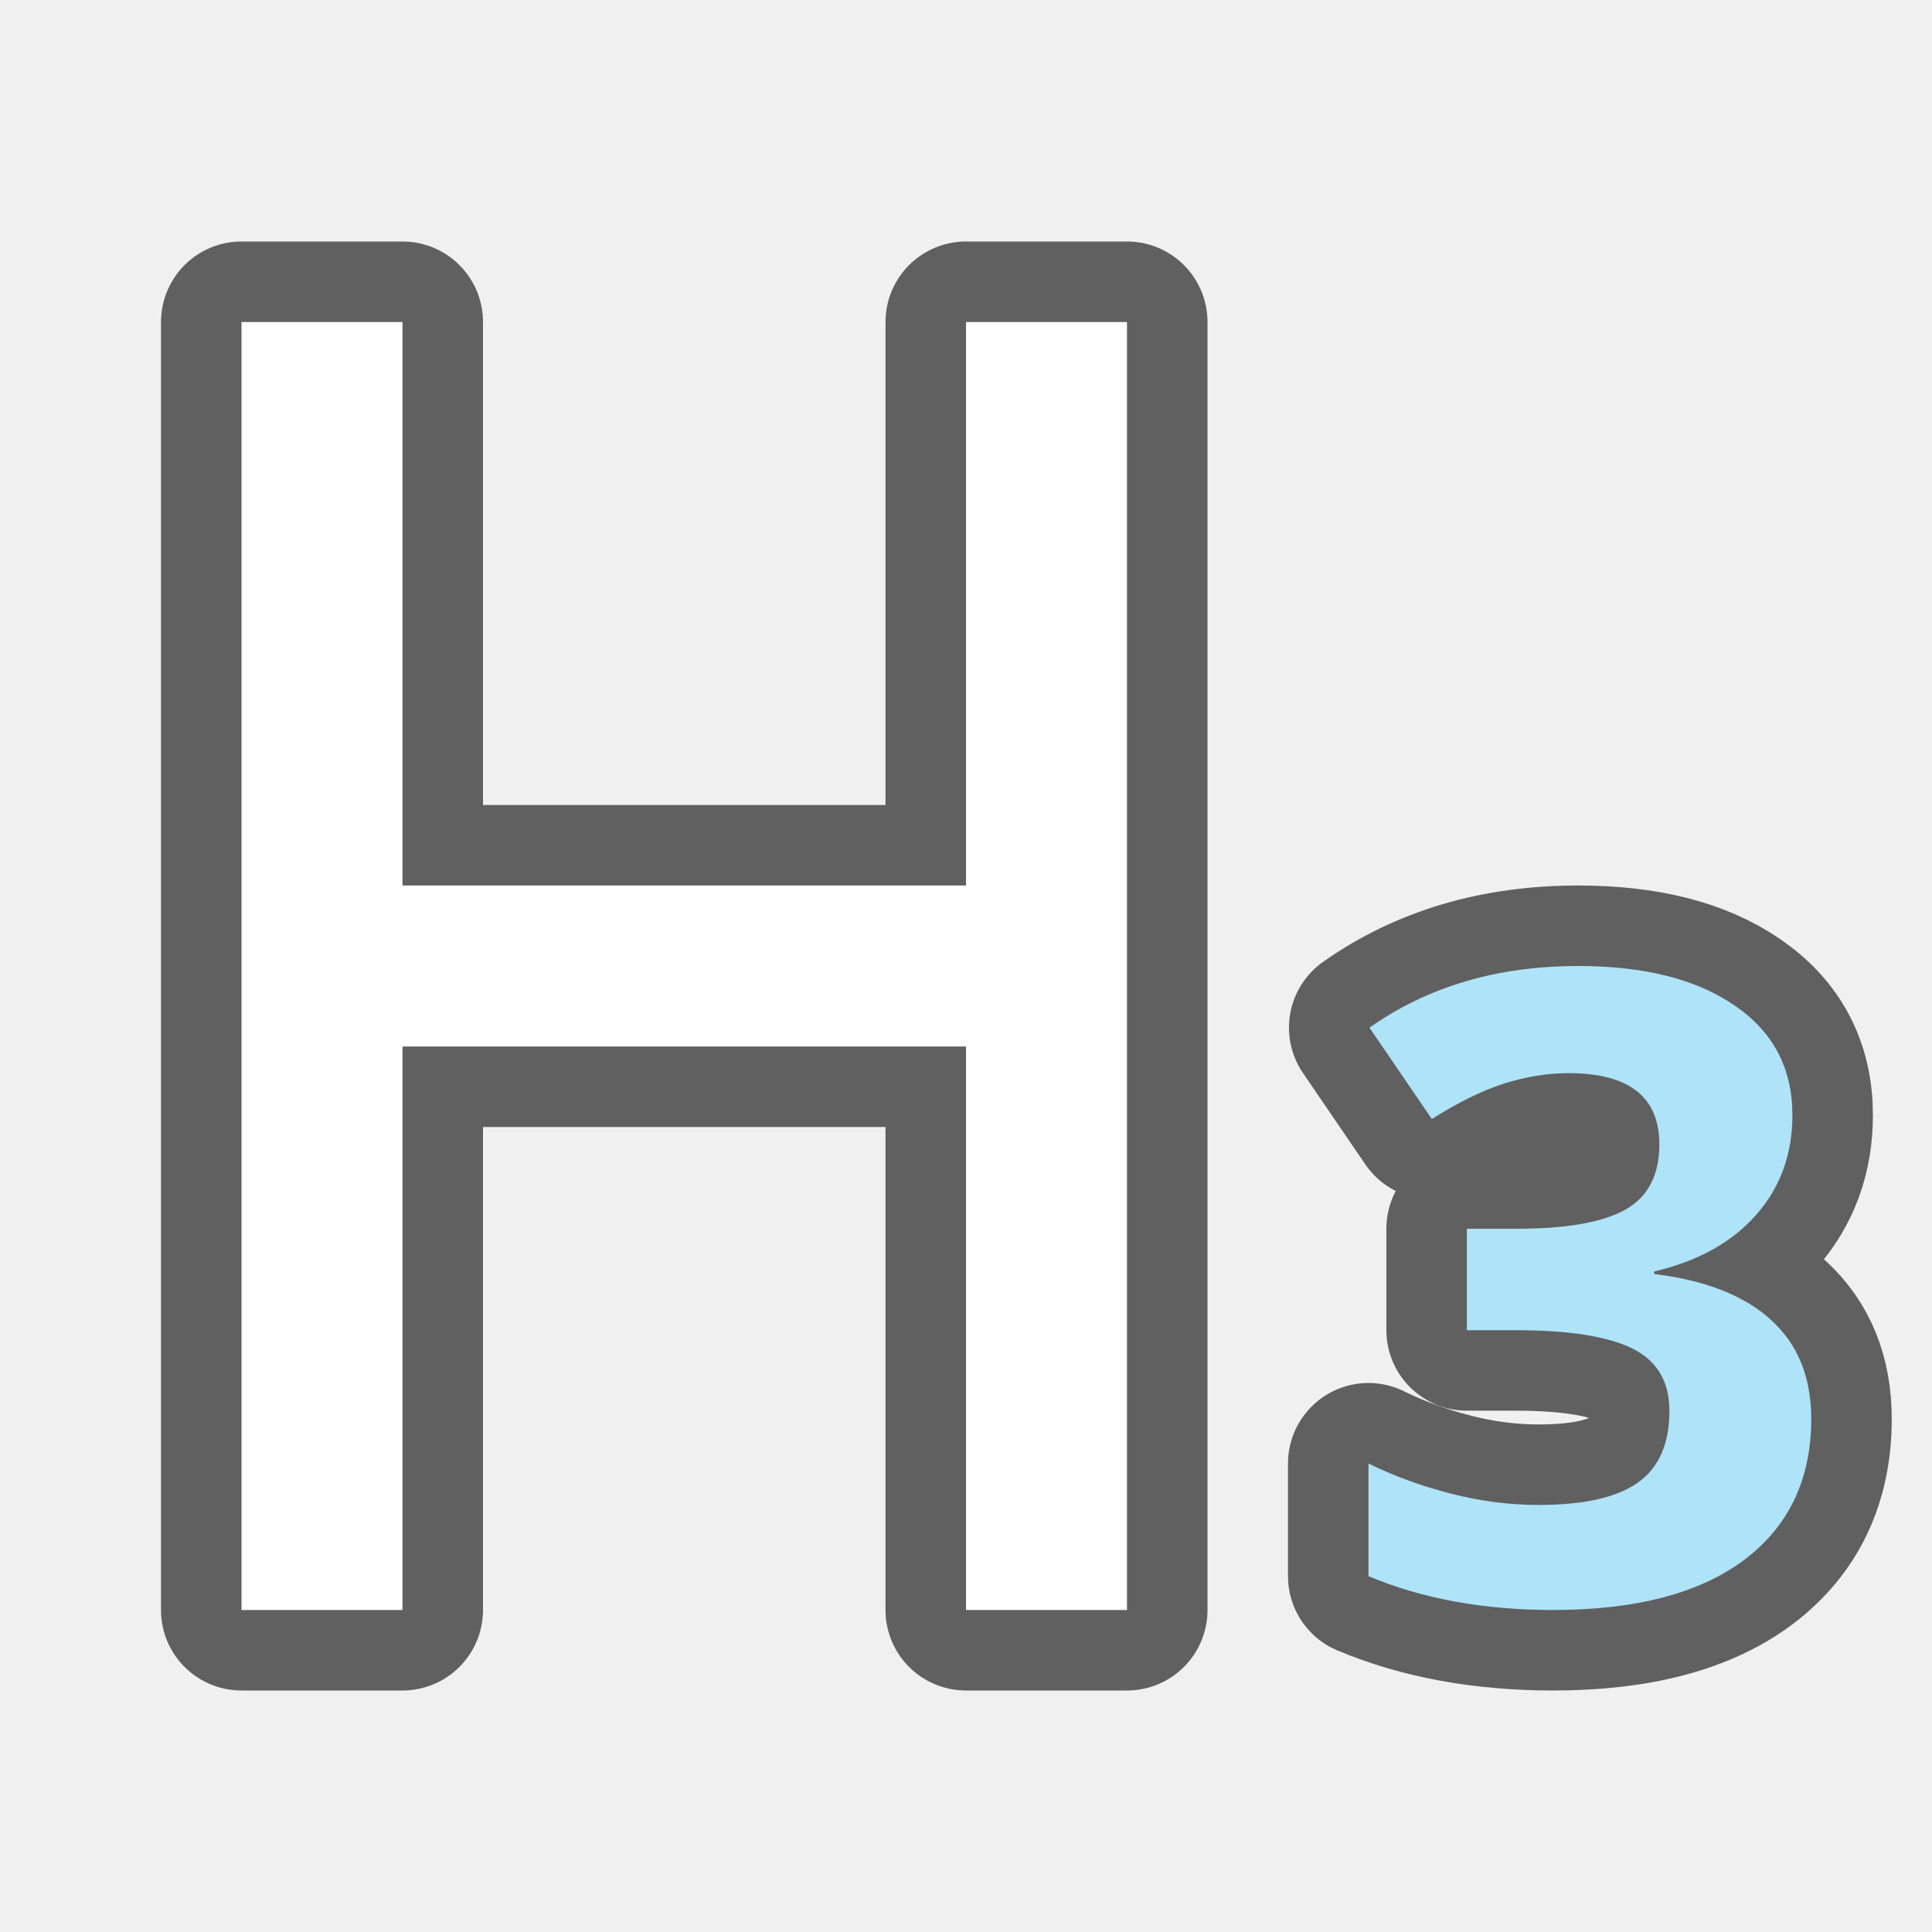
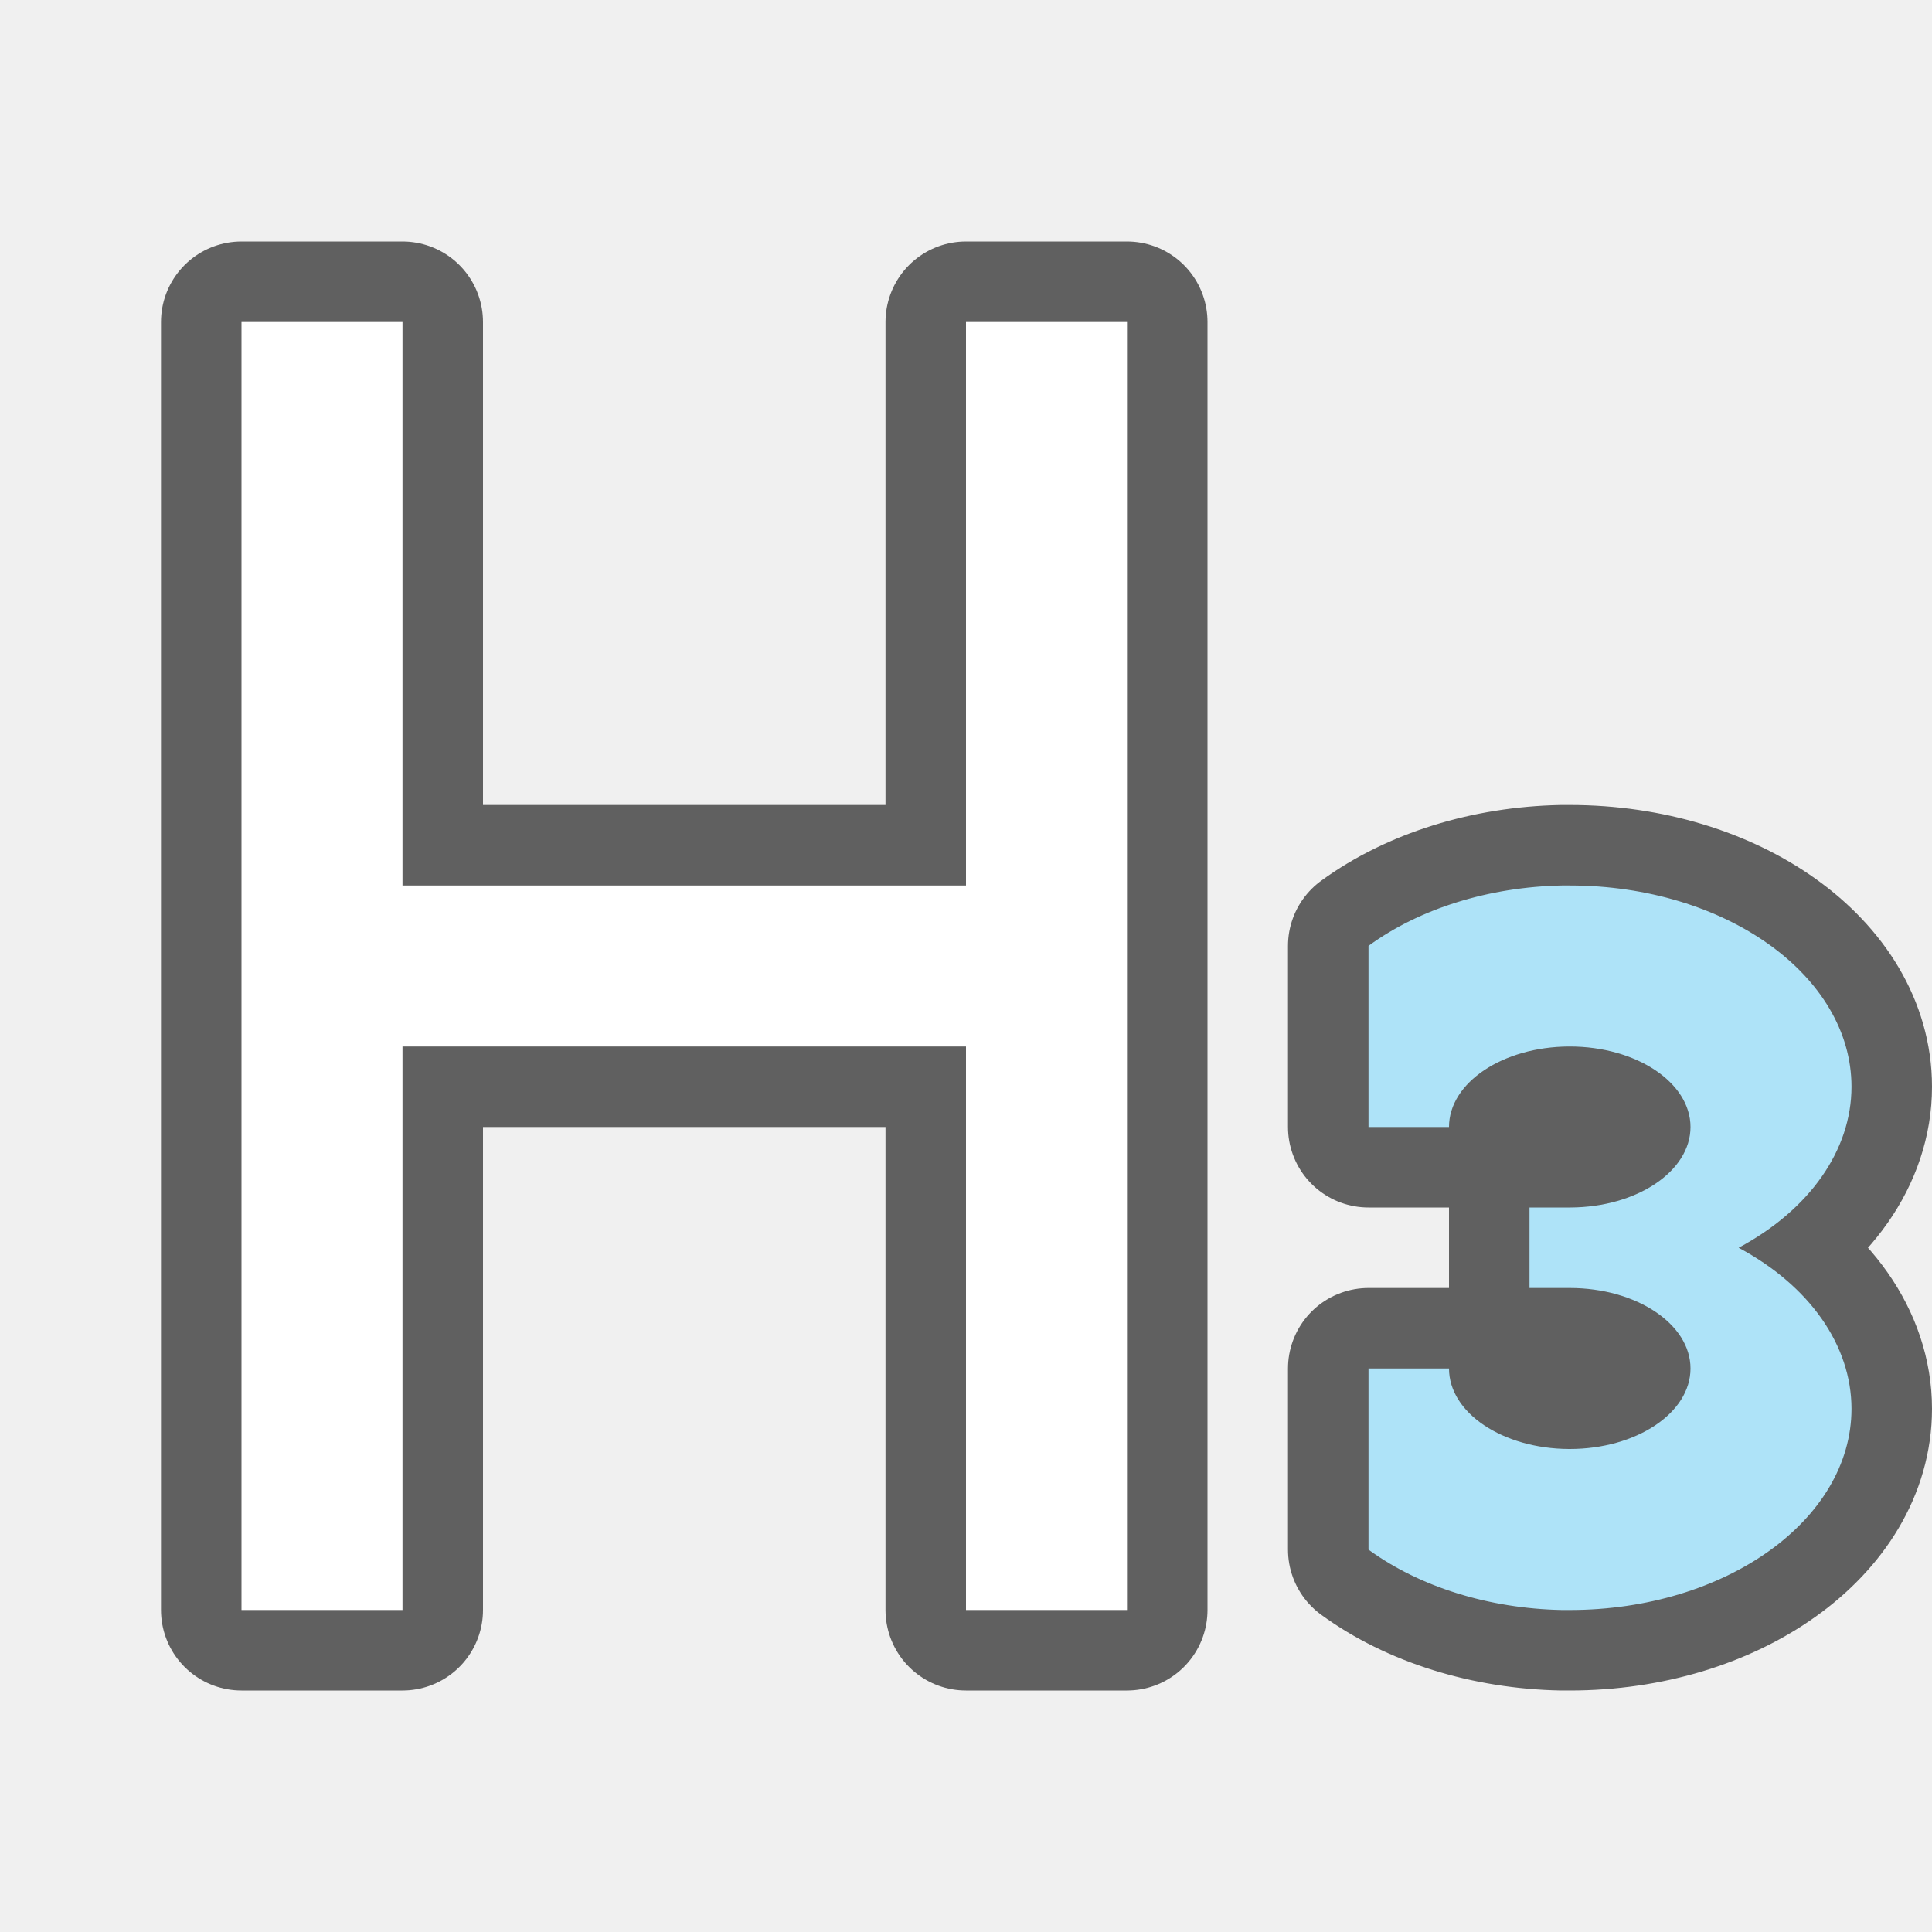
<svg xmlns="http://www.w3.org/2000/svg" viewBox="0 0 24 24" version="1.1" id="svg6">
  <defs id="defs10" />
+   <path id="path840" style="opacity:0.6;fill:#000000;fill-opacity:1;fill-rule:evenodd;stroke:#000000;stroke-width:2;stroke-linecap:round;stroke-linejoin:round" d="M 19.402,11 C 18.496,11.018 17.634,11.287 17,11.75 V 14 h 1 c -1.7e-5,-0.55 0.666,-0.996 1.49,-1 0.003,-7e-6 0.006,-7e-6 0.01,0 0.828,0 1.5,0.448 1.5,1 1.7e-5,0.55 -0.666,0.996 -1.49,1 H 19.5 19 v 1 h 0.49 0.01 c 0.828,0 1.5,0.448 1.5,1 0,0.552 -0.672,1 -1.5,1 -0.003,7e-6 -0.006,7e-6 -0.01,0 -0.825,-0.004 -1.49,-0.45 -1.49,-1 h -1 v 2.25 c 0.634,0.463 1.496,0.732 2.402,0.75 0.033,3.24e-4 0.065,3.24e-4 0.098,0 1.933,0 3.5,-1.119 3.5,-2.5 -5.53e-4,-0.787 -0.52,-1.528 -1.402,-2 0.882,-0.472 1.402,-1.213 1.402,-2 0,-1.381 -1.567,-2.5 -3.5,-2.5 -0.033,-3.24e-4 -0.065,-3.24e-4 -0.098,0 z" />
  <path style="fill:#000000;stroke:#000000;opacity:0.6;stroke-width:2;stroke-miterlimit:4;stroke-dasharray:none;stroke-linejoin:round" id="path824" d="m 3,4 v 16 h 2 v -7 h 7 v 7 h 2 V 4 h -2 v 7 H 5 V 4 Z" />
-   <path style="fill:#000000;fill-opacity:1;stroke:#000000;opacity:0.6;stroke-width:2;stroke-miterlimit:4;stroke-dasharray:none;stroke-linejoin:round" id="path826" d="m 19.604,12 c -1.004,0 -1.867,0.255 -2.592,0.766 l 0.775,1.135 c 0.33,-0.209 0.63,-0.356 0.898,-0.441 0.272,-0.085 0.538,-0.129 0.799,-0.129 0.754,0 1.129,0.296 1.129,0.885 0,0.383 -0.142,0.655 -0.428,0.814 -0.283,0.156 -0.732,0.234 -1.348,0.234 h -0.615 v 1.26 h 0.604 c 0.667,-10e-7 1.153,0.078 1.457,0.23 0.304,0.153 0.455,0.41 0.455,0.775 0,0.408 -0.132,0.706 -0.396,0.891 -0.264,0.185 -0.674,0.275 -1.229,0.275 -0.362,0 -0.728,-0.047 -1.098,-0.143 C 17.646,18.457 17.308,18.332 17,18.18 v 1.4 C 17.667,19.86 18.431,20 19.293,20 c 1.029,0 1.821,-0.208 2.375,-0.623 0.554,-0.419 0.832,-1.001 0.832,-1.75 0,-0.515 -0.164,-0.923 -0.494,-1.225 -0.33,-0.305 -0.816,-0.498 -1.457,-0.576 v -0.031 c 0.543,-0.128 0.965,-0.362 1.266,-0.703 0.301,-0.341 0.451,-0.754 0.451,-1.24 0,-0.582 -0.239,-1.035 -0.717,-1.361 C 21.074,12.164 20.426,12 19.604,12 Z" />
  <path d="m 3,4 v 16 h 2 v -7 h 7 v 7 h 2 V 4 h -2 v 7 H 5 V 4 Z" id="path2" style="fill:#ffffff" />
-   <path d="m 19.604,12 c -1.004,0 -1.867,0.255 -2.592,0.766 l 0.775,1.135 c 0.33,-0.209 0.63,-0.356 0.898,-0.441 0.272,-0.085 0.538,-0.129 0.799,-0.129 0.754,0 1.129,0.296 1.129,0.885 0,0.383 -0.142,0.655 -0.428,0.814 -0.283,0.156 -0.732,0.234 -1.348,0.234 h -0.615 v 1.26 h 0.604 c 0.667,-10e-7 1.153,0.078 1.457,0.23 0.304,0.153 0.455,0.41 0.455,0.775 0,0.408 -0.132,0.706 -0.396,0.891 -0.264,0.185 -0.674,0.275 -1.229,0.275 -0.362,0 -0.728,-0.047 -1.098,-0.143 C 17.646,18.457 17.308,18.332 17,18.18 v 1.4 C 17.667,19.86 18.431,20 19.293,20 c 1.029,0 1.821,-0.208 2.375,-0.623 0.554,-0.419 0.832,-1.001 0.832,-1.75 0,-0.515 -0.164,-0.923 -0.494,-1.225 -0.33,-0.305 -0.816,-0.498 -1.457,-0.576 v -0.031 c 0.543,-0.128 0.965,-0.362 1.266,-0.703 0.301,-0.341 0.451,-0.754 0.451,-1.24 0,-0.582 -0.239,-1.035 -0.717,-1.361 C 21.074,12.164 20.426,12 19.604,12 Z" id="path4" style="fill:#aee3f8;fill-opacity:1" />
+   <path id="path862" style="opacity:1;fill:#aee3f8;fill-opacity:1;fill-rule:evenodd;stroke:none;stroke-width:2;stroke-linecap:round;stroke-linejoin:round" d="M 19.402,11 C 18.496,11.018 17.634,11.287 17,11.75 V 14 h 1 c -1.7e-5,-0.55 0.666,-0.996 1.49,-1 0.003,-7e-6 0.006,-7e-6 0.01,0 0.828,0 1.5,0.448 1.5,1 1.7e-5,0.55 -0.666,0.996 -1.49,1 H 19.5 19 v 1 h 0.49 0.01 c 0.828,0 1.5,0.448 1.5,1 0,0.552 -0.672,1 -1.5,1 -0.003,7e-6 -0.006,7e-6 -0.01,0 -0.825,-0.004 -1.49,-0.45 -1.49,-1 h -1 v 2.25 c 0.634,0.463 1.496,0.732 2.402,0.75 0.033,3.24e-4 0.065,3.24e-4 0.098,0 1.933,0 3.5,-1.119 3.5,-2.5 -5.53e-4,-0.787 -0.52,-1.528 -1.402,-2 0.882,-0.472 1.402,-1.213 1.402,-2 0,-1.381 -1.567,-2.5 -3.5,-2.5 -0.033,-3.24e-4 -0.065,-3.24e-4 -0.098,0 z" />
</svg>
